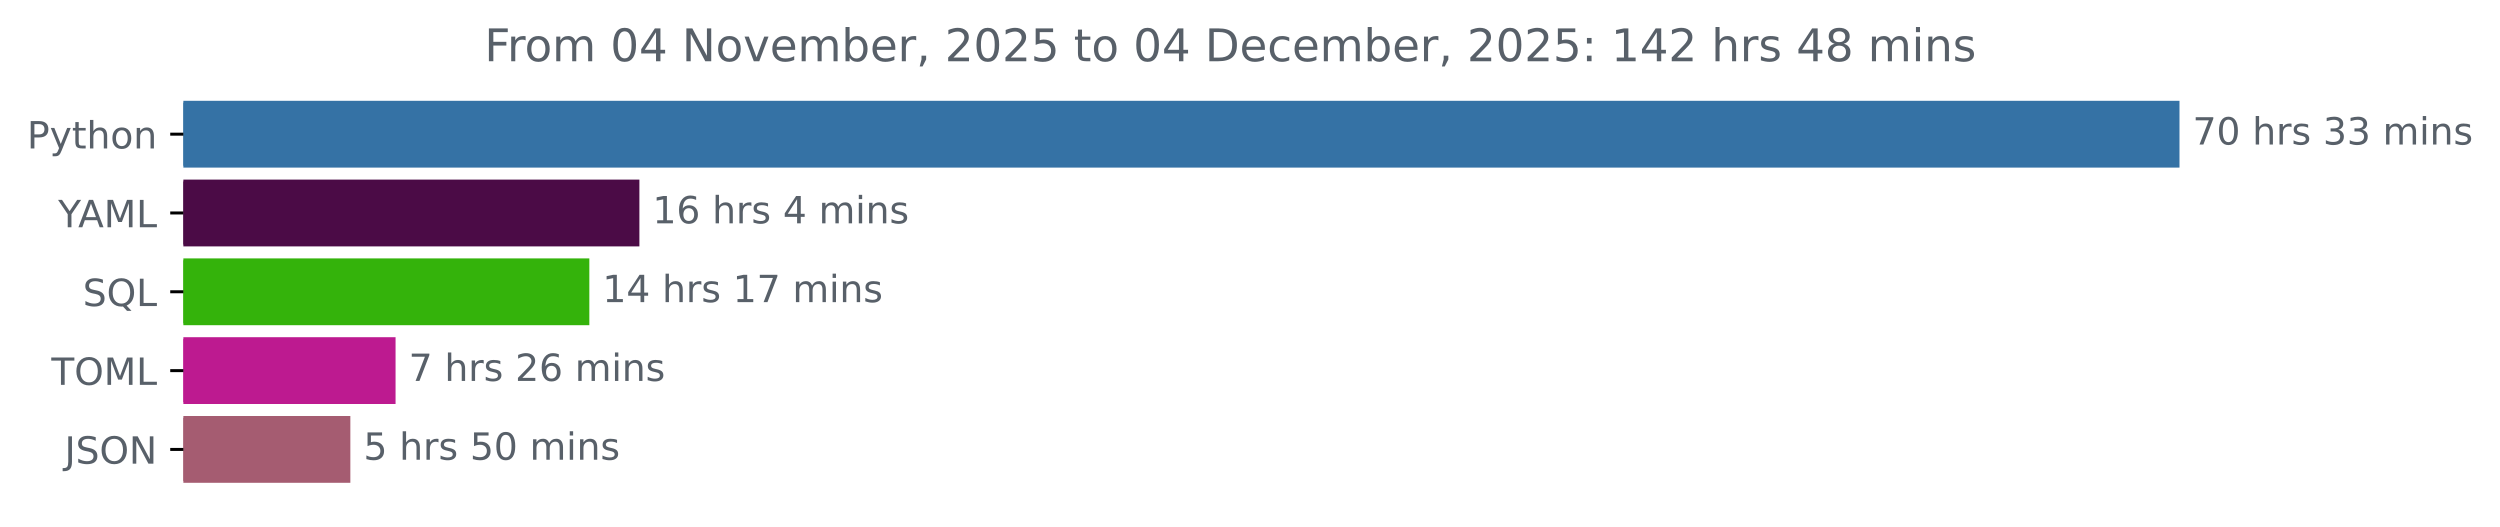
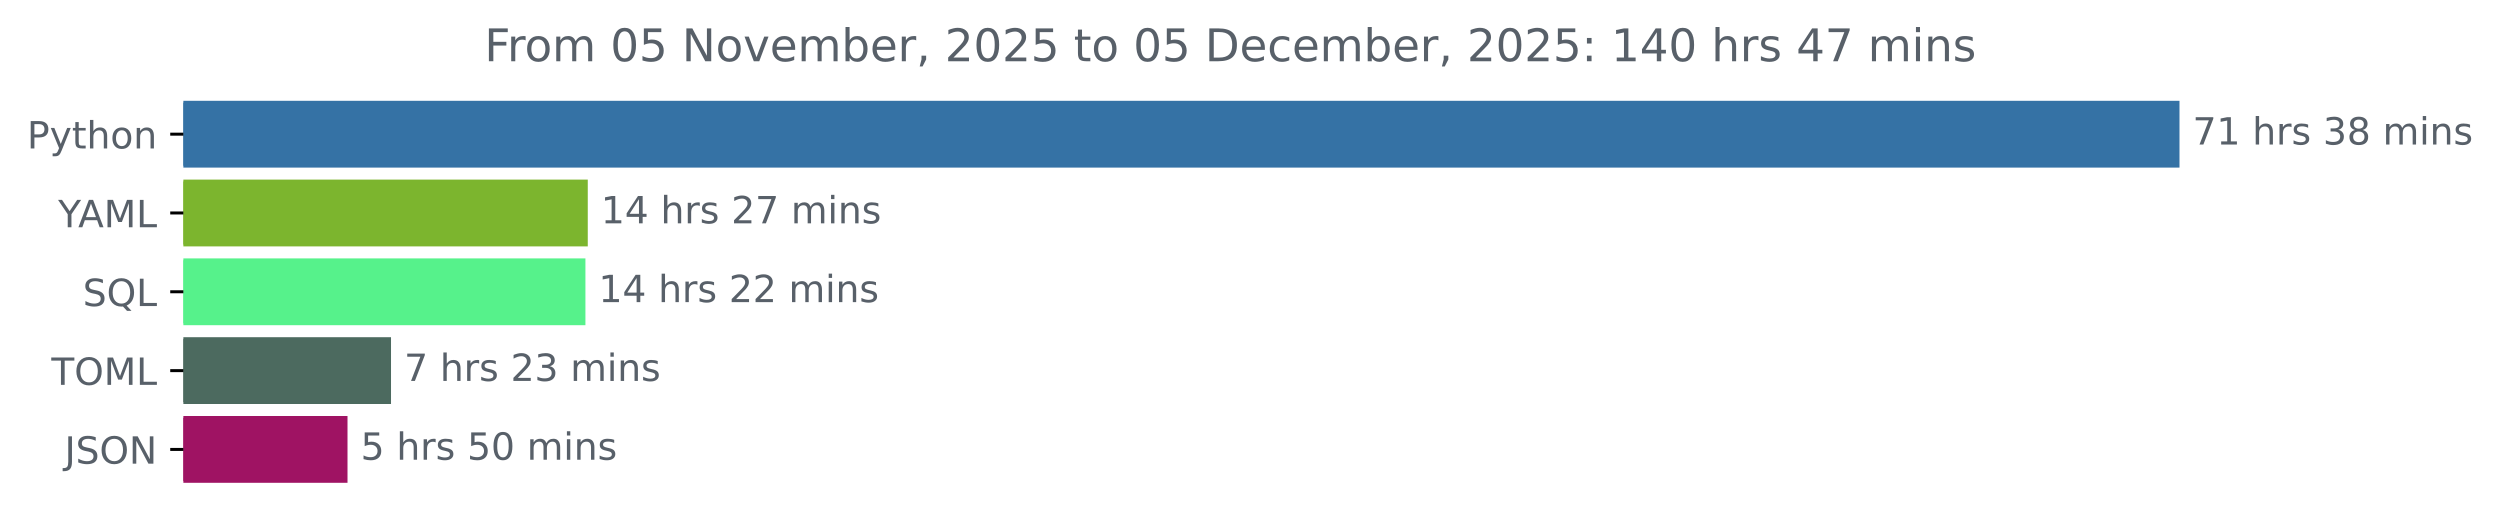
<svg xmlns="http://www.w3.org/2000/svg" xmlns:xlink="http://www.w3.org/1999/xlink" width="666.199pt" height="140.398pt" viewBox="0 0 666.199 140.398" version="1.1">
  <defs>
    <style type="text/css">*{stroke-linejoin: round; stroke-linecap: butt}</style>
  </defs>
  <g id="figure_1">
    <g id="patch_1">
      <path d="M 0 140.398  L 666.199 140.398  L 666.199 0  L 0 0  L 0 140.398  z " style="fill: none" />
    </g>
    <g id="axes_1">
      <g id="patch_2">
-         <path d="M 48.862 27.358  L 580.291 27.358  L 580.291 44.158  L 48.862 44.158  z " clip-path="url(#p436e51c29c)" style="fill: #3572a5; stroke: #3572a5; stroke-linejoin: miter" />
+         <path d="M 48.862 27.358  L 580.291 27.358  L 580.291 44.158  L 48.862 44.158  z " clip-path="url(#pd08c3deded)" style="fill: #3572a5; stroke: #3572a5; stroke-linejoin: miter" />
      </g>
      <g id="patch_3">
-         <path d="M 48.862 48.358  L 169.886 48.358  L 169.886 65.158  L 48.862 65.158  z " clip-path="url(#p436e51c29c)" style="fill: #4b0b46; stroke: #4b0b46; stroke-linejoin: miter" />
+         <path d="M 48.862 48.358  L 156.13 48.358  L 156.13 65.158  L 48.862 65.158  z " clip-path="url(#pd08c3deded)" style="fill: #7cb52e; stroke: #7cb52e; stroke-linejoin: miter" />
      </g>
      <g id="patch_4">
-         <path d="M 48.862 69.358  L 156.547 69.358  L 156.547 86.158  L 48.862 86.158  z " clip-path="url(#p436e51c29c)" style="fill: #34b30b; stroke: #34b30b; stroke-linejoin: miter" />
+         <path d="M 48.862 69.358  L 155.503 69.358  L 155.503 86.158  L 48.862 86.158  z " clip-path="url(#pd08c3deded)" style="fill: #56f28b; stroke: #56f28b; stroke-linejoin: miter" />
      </g>
      <g id="patch_5">
-         <path d="M 48.862 90.358  L 104.91 90.358  L 104.91 107.158  L 48.862 107.158  z " clip-path="url(#p436e51c29c)" style="fill: #bd1a90; stroke: #bd1a90; stroke-linejoin: miter" />
+         <path d="M 48.862 90.358  L 103.697 90.358  L 103.697 107.158  L 48.862 107.158  z " clip-path="url(#pd08c3deded)" style="fill: #4c6a5f; stroke: #4c6a5f; stroke-linejoin: miter" />
      </g>
      <g id="patch_6">
-         <path d="M 48.862 111.358  L 92.861 111.358  L 92.861 128.158  L 48.862 128.158  z " clip-path="url(#p436e51c29c)" style="fill: #a55c71; stroke: #a55c71; stroke-linejoin: miter" />
+         <path d="M 48.862 111.358  L 92.104 111.358  L 92.104 128.158  L 48.862 128.158  z " clip-path="url(#pd08c3deded)" style="fill: #9f1363; stroke: #9f1363; stroke-linejoin: miter" />
      </g>
      <g id="matplotlib.axis_1" />
      <g id="matplotlib.axis_2">
        <g id="ytick_1">
          <g id="line2d_1">
            <defs>
-               <path id="mf14152b5f1" d="M 0 0  L -3.5 0  " style="stroke: #000000; stroke-width: 0.8" />
+               <path id="me89d44368f" d="M 0 0  L -3.5 0  " style="stroke: #000000; stroke-width: 0.8" />
            </defs>
            <g>
-               <use xlink:href="#mf14152b5f1" x="48.862" y="35.758" style="stroke: #000000; stroke-width: 0.8" />
+               <use xlink:href="#me89d44368f" x="48.862" y="35.758" style="stroke: #000000; stroke-width: 0.8" />
            </g>
          </g>
          <g id="text_1">
            <g style="fill: #586069" transform="translate(7.2 39.55734) scale(0.1 -0.1)">
              <defs>
                <path id="DejaVuSans-50" d="M 1259 4147  L 1259 2394  L 2053 2394  Q 2494 2394 2734 2622  Q 2975 2850 2975 3272  Q 2975 3691 2734 3919  Q 2494 4147 2053 4147  L 1259 4147  z M 628 4666  L 2053 4666  Q 2838 4666 3239 4311  Q 3641 3956 3641 3272  Q 3641 2581 3239 2228  Q 2838 1875 2053 1875  L 1259 1875  L 1259 0  L 628 0  L 628 4666  z " transform="scale(0.015625)" />
                <path id="DejaVuSans-79" d="M 2059 -325  Q 1816 -950 1584 -1140  Q 1353 -1331 966 -1331  L 506 -1331  L 506 -850  L 844 -850  Q 1081 -850 1212 -737  Q 1344 -625 1503 -206  L 1606 56  L 191 3500  L 800 3500  L 1894 763  L 2988 3500  L 3597 3500  L 2059 -325  z " transform="scale(0.015625)" />
                <path id="DejaVuSans-74" d="M 1172 4494  L 1172 3500  L 2356 3500  L 2356 3053  L 1172 3053  L 1172 1153  Q 1172 725 1289 603  Q 1406 481 1766 481  L 2356 481  L 2356 0  L 1766 0  Q 1100 0 847 248  Q 594 497 594 1153  L 594 3053  L 172 3053  L 172 3500  L 594 3500  L 594 4494  L 1172 4494  z " transform="scale(0.015625)" />
                <path id="DejaVuSans-68" d="M 3513 2113  L 3513 0  L 2938 0  L 2938 2094  Q 2938 2591 2744 2837  Q 2550 3084 2163 3084  Q 1697 3084 1428 2787  Q 1159 2491 1159 1978  L 1159 0  L 581 0  L 581 4863  L 1159 4863  L 1159 2956  Q 1366 3272 1645 3428  Q 1925 3584 2291 3584  Q 2894 3584 3203 3211  Q 3513 2838 3513 2113  z " transform="scale(0.015625)" />
                <path id="DejaVuSans-6f" d="M 1959 3097  Q 1497 3097 1228 2736  Q 959 2375 959 1747  Q 959 1119 1226 758  Q 1494 397 1959 397  Q 2419 397 2687 759  Q 2956 1122 2956 1747  Q 2956 2369 2687 2733  Q 2419 3097 1959 3097  z M 1959 3584  Q 2709 3584 3137 3096  Q 3566 2609 3566 1747  Q 3566 888 3137 398  Q 2709 -91 1959 -91  Q 1206 -91 779 398  Q 353 888 353 1747  Q 353 2609 779 3096  Q 1206 3584 1959 3584  z " transform="scale(0.015625)" />
                <path id="DejaVuSans-6e" d="M 3513 2113  L 3513 0  L 2938 0  L 2938 2094  Q 2938 2591 2744 2837  Q 2550 3084 2163 3084  Q 1697 3084 1428 2787  Q 1159 2491 1159 1978  L 1159 0  L 581 0  L 581 3500  L 1159 3500  L 1159 2956  Q 1366 3272 1645 3428  Q 1925 3584 2291 3584  Q 2894 3584 3203 3211  Q 3513 2838 3513 2113  z " transform="scale(0.015625)" />
              </defs>
              <use xlink:href="#DejaVuSans-50" />
              <use xlink:href="#DejaVuSans-79" x="60.303" />
              <use xlink:href="#DejaVuSans-74" x="119.482" />
              <use xlink:href="#DejaVuSans-68" x="158.691" />
              <use xlink:href="#DejaVuSans-6f" x="222.07" />
              <use xlink:href="#DejaVuSans-6e" x="283.252" />
            </g>
          </g>
        </g>
        <g id="ytick_2">
          <g id="line2d_2">
            <g>
-               <use xlink:href="#mf14152b5f1" x="48.862" y="56.758" style="stroke: #000000; stroke-width: 0.8" />
+               <use xlink:href="#me89d44368f" x="48.862" y="56.758" style="stroke: #000000; stroke-width: 0.8" />
            </g>
          </g>
          <g id="text_2">
            <g style="fill: #586069" transform="translate(15.48906 60.55734) scale(0.1 -0.1)">
              <defs>
                <path id="DejaVuSans-59" d="M -13 4666  L 666 4666  L 1959 2747  L 3244 4666  L 3922 4666  L 2272 2222  L 2272 0  L 1638 0  L 1638 2222  L -13 4666  z " transform="scale(0.015625)" />
                <path id="DejaVuSans-41" d="M 2188 4044  L 1331 1722  L 3047 1722  L 2188 4044  z M 1831 4666  L 2547 4666  L 4325 0  L 3669 0  L 3244 1197  L 1141 1197  L 716 0  L 50 0  L 1831 4666  z " transform="scale(0.015625)" />
                <path id="DejaVuSans-4d" d="M 628 4666  L 1569 4666  L 2759 1491  L 3956 4666  L 4897 4666  L 4897 0  L 4281 0  L 4281 4097  L 3078 897  L 2444 897  L 1241 4097  L 1241 0  L 628 0  L 628 4666  z " transform="scale(0.015625)" />
                <path id="DejaVuSans-4c" d="M 628 4666  L 1259 4666  L 1259 531  L 3531 531  L 3531 0  L 628 0  L 628 4666  z " transform="scale(0.015625)" />
              </defs>
              <use xlink:href="#DejaVuSans-59" />
              <use xlink:href="#DejaVuSans-41" x="53.334" />
              <use xlink:href="#DejaVuSans-4d" x="121.742" />
              <use xlink:href="#DejaVuSans-4c" x="208.021" />
            </g>
          </g>
        </g>
        <g id="ytick_3">
          <g id="line2d_3">
            <g>
-               <use xlink:href="#mf14152b5f1" x="48.862" y="77.758" style="stroke: #000000; stroke-width: 0.8" />
+               <use xlink:href="#me89d44368f" x="48.862" y="77.758" style="stroke: #000000; stroke-width: 0.8" />
            </g>
          </g>
          <g id="text_3">
            <g style="fill: #586069" transform="translate(22.07031 81.55734) scale(0.1 -0.1)">
              <defs>
                <path id="DejaVuSans-53" d="M 3425 4513  L 3425 3897  Q 3066 4069 2747 4153  Q 2428 4238 2131 4238  Q 1616 4238 1336 4038  Q 1056 3838 1056 3469  Q 1056 3159 1242 3001  Q 1428 2844 1947 2747  L 2328 2669  Q 3034 2534 3370 2195  Q 3706 1856 3706 1288  Q 3706 609 3251 259  Q 2797 -91 1919 -91  Q 1588 -91 1214 -16  Q 841 59 441 206  L 441 856  Q 825 641 1194 531  Q 1563 422 1919 422  Q 2459 422 2753 634  Q 3047 847 3047 1241  Q 3047 1584 2836 1778  Q 2625 1972 2144 2069  L 1759 2144  Q 1053 2284 737 2584  Q 422 2884 422 3419  Q 422 4038 858 4394  Q 1294 4750 2059 4750  Q 2388 4750 2728 4690  Q 3069 4631 3425 4513  z " transform="scale(0.015625)" />
                <path id="DejaVuSans-51" d="M 2522 4238  Q 1834 4238 1429 3725  Q 1025 3213 1025 2328  Q 1025 1447 1429 934  Q 1834 422 2522 422  Q 3209 422 3611 934  Q 4013 1447 4013 2328  Q 4013 3213 3611 3725  Q 3209 4238 2522 4238  z M 3406 84  L 4238 -825  L 3475 -825  L 2784 -78  Q 2681 -84 2626 -87  Q 2572 -91 2522 -91  Q 1538 -91 948 567  Q 359 1225 359 2328  Q 359 3434 948 4092  Q 1538 4750 2522 4750  Q 3503 4750 4090 4092  Q 4678 3434 4678 2328  Q 4678 1516 4351 937  Q 4025 359 3406 84  z " transform="scale(0.015625)" />
              </defs>
              <use xlink:href="#DejaVuSans-53" />
              <use xlink:href="#DejaVuSans-51" x="63.477" />
              <use xlink:href="#DejaVuSans-4c" x="142.188" />
            </g>
          </g>
        </g>
        <g id="ytick_4">
          <g id="line2d_4">
            <g>
-               <use xlink:href="#mf14152b5f1" x="48.862" y="98.758" style="stroke: #000000; stroke-width: 0.8" />
+               <use xlink:href="#me89d44368f" x="48.862" y="98.758" style="stroke: #000000; stroke-width: 0.8" />
            </g>
          </g>
          <g id="text_4">
            <g style="fill: #586069" transform="translate(13.68281 102.5573) scale(0.1 -0.1)">
              <defs>
                <path id="DejaVuSans-54" d="M -19 4666  L 3928 4666  L 3928 4134  L 2272 4134  L 2272 0  L 1638 0  L 1638 4134  L -19 4134  L -19 4666  z " transform="scale(0.015625)" />
                <path id="DejaVuSans-4f" d="M 2522 4238  Q 1834 4238 1429 3725  Q 1025 3213 1025 2328  Q 1025 1447 1429 934  Q 1834 422 2522 422  Q 3209 422 3611 934  Q 4013 1447 4013 2328  Q 4013 3213 3611 3725  Q 3209 4238 2522 4238  z M 2522 4750  Q 3503 4750 4090 4092  Q 4678 3434 4678 2328  Q 4678 1225 4090 567  Q 3503 -91 2522 -91  Q 1538 -91 948 565  Q 359 1222 359 2328  Q 359 3434 948 4092  Q 1538 4750 2522 4750  z " transform="scale(0.015625)" />
              </defs>
              <use xlink:href="#DejaVuSans-54" />
              <use xlink:href="#DejaVuSans-4f" x="61.084" />
              <use xlink:href="#DejaVuSans-4d" x="139.795" />
              <use xlink:href="#DejaVuSans-4c" x="226.074" />
            </g>
          </g>
        </g>
        <g id="ytick_5">
          <g id="line2d_5">
            <g>
-               <use xlink:href="#mf14152b5f1" x="48.862" y="119.758" style="stroke: #000000; stroke-width: 0.8" />
+               <use xlink:href="#me89d44368f" x="48.862" y="119.758" style="stroke: #000000; stroke-width: 0.8" />
            </g>
          </g>
          <g id="text_5">
            <g style="fill: #586069" transform="translate(17.21094 123.5573) scale(0.1 -0.1)">
              <defs>
                <path id="DejaVuSans-4a" d="M 628 4666  L 1259 4666  L 1259 325  Q 1259 -519 939 -900  Q 619 -1281 -91 -1281  L -331 -1281  L -331 -750  L -134 -750  Q 284 -750 456 -515  Q 628 -281 628 325  L 628 4666  z " transform="scale(0.015625)" />
                <path id="DejaVuSans-4e" d="M 628 4666  L 1478 4666  L 3547 763  L 3547 4666  L 4159 4666  L 4159 0  L 3309 0  L 1241 3903  L 1241 0  L 628 0  L 628 4666  z " transform="scale(0.015625)" />
              </defs>
              <use xlink:href="#DejaVuSans-4a" />
              <use xlink:href="#DejaVuSans-53" x="29.492" />
              <use xlink:href="#DejaVuSans-4f" x="92.969" />
              <use xlink:href="#DejaVuSans-4e" x="171.68" />
            </g>
          </g>
        </g>
      </g>
      <g id="text_6">
        <g style="fill: #586069" transform="translate(584.2911 38.5175) scale(0.1 -0.1)">
          <defs>
            <path id="DejaVuSans-37" d="M 525 4666  L 3525 4666  L 3525 4397  L 1831 0  L 1172 0  L 2766 4134  L 525 4134  L 525 4666  z " transform="scale(0.015625)" />
-             <path id="DejaVuSans-30" d="M 2034 4250  Q 1547 4250 1301 3770  Q 1056 3291 1056 2328  Q 1056 1369 1301 889  Q 1547 409 2034 409  Q 2525 409 2770 889  Q 3016 1369 3016 2328  Q 3016 3291 2770 3770  Q 2525 4250 2034 4250  z M 2034 4750  Q 2819 4750 3233 4129  Q 3647 3509 3647 2328  Q 3647 1150 3233 529  Q 2819 -91 2034 -91  Q 1250 -91 836 529  Q 422 1150 422 2328  Q 422 3509 836 4129  Q 1250 4750 2034 4750  z " transform="scale(0.015625)" />
+             <path id="DejaVuSans-31" d="M 794 531  L 1825 531  L 1825 4091  L 703 3866  L 703 4441  L 1819 4666  L 2450 4666  L 2450 531  L 3481 531  L 3481 0  L 794 0  L 794 531  z " transform="scale(0.015625)" />
            <path id="DejaVuSans-20" transform="scale(0.015625)" />
            <path id="DejaVuSans-72" d="M 2631 2963  Q 2534 3019 2420 3045  Q 2306 3072 2169 3072  Q 1681 3072 1420 2755  Q 1159 2438 1159 1844  L 1159 0  L 581 0  L 581 3500  L 1159 3500  L 1159 2956  Q 1341 3275 1631 3429  Q 1922 3584 2338 3584  Q 2397 3584 2469 3576  Q 2541 3569 2628 3553  L 2631 2963  z " transform="scale(0.015625)" />
            <path id="DejaVuSans-73" d="M 2834 3397  L 2834 2853  Q 2591 2978 2328 3040  Q 2066 3103 1784 3103  Q 1356 3103 1142 2972  Q 928 2841 928 2578  Q 928 2378 1081 2264  Q 1234 2150 1697 2047  L 1894 2003  Q 2506 1872 2764 1633  Q 3022 1394 3022 966  Q 3022 478 2636 193  Q 2250 -91 1575 -91  Q 1294 -91 989 -36  Q 684 19 347 128  L 347 722  Q 666 556 975 473  Q 1284 391 1588 391  Q 1994 391 2212 530  Q 2431 669 2431 922  Q 2431 1156 2273 1281  Q 2116 1406 1581 1522  L 1381 1569  Q 847 1681 609 1914  Q 372 2147 372 2553  Q 372 3047 722 3315  Q 1072 3584 1716 3584  Q 2034 3584 2315 3537  Q 2597 3491 2834 3397  z " transform="scale(0.015625)" />
            <path id="DejaVuSans-33" d="M 2597 2516  Q 3050 2419 3304 2112  Q 3559 1806 3559 1356  Q 3559 666 3084 287  Q 2609 -91 1734 -91  Q 1441 -91 1130 -33  Q 819 25 488 141  L 488 750  Q 750 597 1062 519  Q 1375 441 1716 441  Q 2309 441 2620 675  Q 2931 909 2931 1356  Q 2931 1769 2642 2001  Q 2353 2234 1838 2234  L 1294 2234  L 1294 2753  L 1863 2753  Q 2328 2753 2575 2939  Q 2822 3125 2822 3475  Q 2822 3834 2567 4026  Q 2313 4219 1838 4219  Q 1578 4219 1281 4162  Q 984 4106 628 3988  L 628 4550  Q 988 4650 1302 4700  Q 1616 4750 1894 4750  Q 2613 4750 3031 4423  Q 3450 4097 3450 3541  Q 3450 3153 3228 2886  Q 3006 2619 2597 2516  z " transform="scale(0.015625)" />
+             <path id="DejaVuSans-38" d="M 2034 2216  Q 1584 2216 1326 1975  Q 1069 1734 1069 1313  Q 1069 891 1326 650  Q 1584 409 2034 409  Q 2484 409 2743 651  Q 3003 894 3003 1313  Q 3003 1734 2745 1975  Q 2488 2216 2034 2216  z M 1403 2484  Q 997 2584 770 2862  Q 544 3141 544 3541  Q 544 4100 942 4425  Q 1341 4750 2034 4750  Q 2731 4750 3128 4425  Q 3525 4100 3525 3541  Q 3525 3141 3298 2862  Q 3072 2584 2669 2484  Q 3125 2378 3379 2068  Q 3634 1759 3634 1313  Q 3634 634 3220 271  Q 2806 -91 2034 -91  Q 1263 -91 848 271  Q 434 634 434 1313  Q 434 1759 690 2068  Q 947 2378 1403 2484  z M 1172 3481  Q 1172 3119 1398 2916  Q 1625 2713 2034 2713  Q 2441 2713 2670 2916  Q 2900 3119 2900 3481  Q 2900 3844 2670 4047  Q 2441 4250 2034 4250  Q 1625 4250 1398 4047  Q 1172 3844 1172 3481  z " transform="scale(0.015625)" />
            <path id="DejaVuSans-6d" d="M 3328 2828  Q 3544 3216 3844 3400  Q 4144 3584 4550 3584  Q 5097 3584 5394 3201  Q 5691 2819 5691 2113  L 5691 0  L 5113 0  L 5113 2094  Q 5113 2597 4934 2840  Q 4756 3084 4391 3084  Q 3944 3084 3684 2787  Q 3425 2491 3425 1978  L 3425 0  L 2847 0  L 2847 2094  Q 2847 2600 2669 2842  Q 2491 3084 2119 3084  Q 1678 3084 1418 2786  Q 1159 2488 1159 1978  L 1159 0  L 581 0  L 581 3500  L 1159 3500  L 1159 2956  Q 1356 3278 1631 3431  Q 1906 3584 2284 3584  Q 2666 3584 2933 3390  Q 3200 3197 3328 2828  z " transform="scale(0.015625)" />
            <path id="DejaVuSans-69" d="M 603 3500  L 1178 3500  L 1178 0  L 603 0  L 603 3500  z M 603 4863  L 1178 4863  L 1178 4134  L 603 4134  L 603 4863  z " transform="scale(0.015625)" />
          </defs>
          <use xlink:href="#DejaVuSans-37" />
-           <use xlink:href="#DejaVuSans-30" x="63.623" />
+           <use xlink:href="#DejaVuSans-31" x="63.623" />
          <use xlink:href="#DejaVuSans-20" x="127.246" />
          <use xlink:href="#DejaVuSans-68" x="159.033" />
          <use xlink:href="#DejaVuSans-72" x="222.412" />
          <use xlink:href="#DejaVuSans-73" x="263.525" />
          <use xlink:href="#DejaVuSans-20" x="315.625" />
          <use xlink:href="#DejaVuSans-33" x="347.412" />
-           <use xlink:href="#DejaVuSans-33" x="411.035" />
+           <use xlink:href="#DejaVuSans-38" x="411.035" />
          <use xlink:href="#DejaVuSans-20" x="474.658" />
          <use xlink:href="#DejaVuSans-6d" x="506.445" />
          <use xlink:href="#DejaVuSans-69" x="603.857" />
          <use xlink:href="#DejaVuSans-6e" x="631.641" />
          <use xlink:href="#DejaVuSans-73" x="695.02" />
        </g>
      </g>
      <g id="text_7">
-         <g style="fill: #586069" transform="translate(173.8862 59.5175) scale(0.1 -0.1)">
+         <g style="fill: #586069" transform="translate(160.13 59.5175) scale(0.1 -0.1)">
          <defs>
-             <path id="DejaVuSans-31" d="M 794 531  L 1825 531  L 1825 4091  L 703 3866  L 703 4441  L 1819 4666  L 2450 4666  L 2450 531  L 3481 531  L 3481 0  L 794 0  L 794 531  z " transform="scale(0.015625)" />
-             <path id="DejaVuSans-36" d="M 2113 2584  Q 1688 2584 1439 2293  Q 1191 2003 1191 1497  Q 1191 994 1439 701  Q 1688 409 2113 409  Q 2538 409 2786 701  Q 3034 994 3034 1497  Q 3034 2003 2786 2293  Q 2538 2584 2113 2584  z M 3366 4563  L 3366 3988  Q 3128 4100 2886 4159  Q 2644 4219 2406 4219  Q 1781 4219 1451 3797  Q 1122 3375 1075 2522  Q 1259 2794 1537 2939  Q 1816 3084 2150 3084  Q 2853 3084 3261 2657  Q 3669 2231 3669 1497  Q 3669 778 3244 343  Q 2819 -91 2113 -91  Q 1303 -91 875 529  Q 447 1150 447 2328  Q 447 3434 972 4092  Q 1497 4750 2381 4750  Q 2619 4750 2861 4703  Q 3103 4656 3366 4563  z " transform="scale(0.015625)" />
            <path id="DejaVuSans-34" d="M 2419 4116  L 825 1625  L 2419 1625  L 2419 4116  z M 2253 4666  L 3047 4666  L 3047 1625  L 3713 1625  L 3713 1100  L 3047 1100  L 3047 0  L 2419 0  L 2419 1100  L 313 1100  L 313 1709  L 2253 4666  z " transform="scale(0.015625)" />
+             <path id="DejaVuSans-32" d="M 1228 531  L 3431 531  L 3431 0  L 469 0  L 469 531  Q 828 903 1448 1529  Q 2069 2156 2228 2338  Q 2531 2678 2651 2914  Q 2772 3150 2772 3378  Q 2772 3750 2511 3984  Q 2250 4219 1831 4219  Q 1534 4219 1204 4116  Q 875 4013 500 3803  L 500 4441  Q 881 4594 1212 4672  Q 1544 4750 1819 4750  Q 2544 4750 2975 4387  Q 3406 4025 3406 3419  Q 3406 3131 3298 2873  Q 3191 2616 2906 2266  Q 2828 2175 2409 1742  Q 1991 1309 1228 531  z " transform="scale(0.015625)" />
          </defs>
-           <use xlink:href="#DejaVuSans-31" />
-           <use xlink:href="#DejaVuSans-36" x="63.623" />
-           <use xlink:href="#DejaVuSans-20" x="127.246" />
-           <use xlink:href="#DejaVuSans-68" x="159.033" />
-           <use xlink:href="#DejaVuSans-72" x="222.412" />
-           <use xlink:href="#DejaVuSans-73" x="263.525" />
-           <use xlink:href="#DejaVuSans-20" x="315.625" />
-           <use xlink:href="#DejaVuSans-34" x="347.412" />
-           <use xlink:href="#DejaVuSans-20" x="411.035" />
-           <use xlink:href="#DejaVuSans-6d" x="442.822" />
-           <use xlink:href="#DejaVuSans-69" x="540.234" />
-           <use xlink:href="#DejaVuSans-6e" x="568.018" />
-           <use xlink:href="#DejaVuSans-73" x="631.396" />
-         </g>
-       </g>
-       <g id="text_8">
-         <g style="fill: #586069" transform="translate(160.5467 80.5175) scale(0.1 -0.1)">
          <use xlink:href="#DejaVuSans-31" />
          <use xlink:href="#DejaVuSans-34" x="63.623" />
          <use xlink:href="#DejaVuSans-20" x="127.246" />
          <use xlink:href="#DejaVuSans-68" x="159.033" />
          <use xlink:href="#DejaVuSans-72" x="222.412" />
          <use xlink:href="#DejaVuSans-73" x="263.525" />
          <use xlink:href="#DejaVuSans-20" x="315.625" />
-           <use xlink:href="#DejaVuSans-31" x="347.412" />
+           <use xlink:href="#DejaVuSans-32" x="347.412" />
          <use xlink:href="#DejaVuSans-37" x="411.035" />
          <use xlink:href="#DejaVuSans-20" x="474.658" />
          <use xlink:href="#DejaVuSans-6d" x="506.445" />
          <use xlink:href="#DejaVuSans-69" x="603.857" />
          <use xlink:href="#DejaVuSans-6e" x="631.641" />
          <use xlink:href="#DejaVuSans-73" x="695.02" />
        </g>
      </g>
+       <g id="text_8">
+         <g style="fill: #586069" transform="translate(159.5033 80.5175) scale(0.1 -0.1)">
+           <use xlink:href="#DejaVuSans-31" />
+           <use xlink:href="#DejaVuSans-34" x="63.623" />
+           <use xlink:href="#DejaVuSans-20" x="127.246" />
+           <use xlink:href="#DejaVuSans-68" x="159.033" />
+           <use xlink:href="#DejaVuSans-72" x="222.412" />
+           <use xlink:href="#DejaVuSans-73" x="263.525" />
+           <use xlink:href="#DejaVuSans-20" x="315.625" />
+           <use xlink:href="#DejaVuSans-32" x="347.412" />
+           <use xlink:href="#DejaVuSans-32" x="411.035" />
+           <use xlink:href="#DejaVuSans-20" x="474.658" />
+           <use xlink:href="#DejaVuSans-6d" x="506.445" />
+           <use xlink:href="#DejaVuSans-69" x="603.857" />
+           <use xlink:href="#DejaVuSans-6e" x="631.641" />
+           <use xlink:href="#DejaVuSans-73" x="695.02" />
+         </g>
+       </g>
      <g id="text_9">
-         <g style="fill: #586069" transform="translate(108.9099 101.5175) scale(0.1 -0.1)">
-           <defs>
-             <path id="DejaVuSans-32" d="M 1228 531  L 3431 531  L 3431 0  L 469 0  L 469 531  Q 828 903 1448 1529  Q 2069 2156 2228 2338  Q 2531 2678 2651 2914  Q 2772 3150 2772 3378  Q 2772 3750 2511 3984  Q 2250 4219 1831 4219  Q 1534 4219 1204 4116  Q 875 4013 500 3803  L 500 4441  Q 881 4594 1212 4672  Q 1544 4750 1819 4750  Q 2544 4750 2975 4387  Q 3406 4025 3406 3419  Q 3406 3131 3298 2873  Q 3191 2616 2906 2266  Q 2828 2175 2409 1742  Q 1991 1309 1228 531  z " transform="scale(0.015625)" />
-           </defs>
+         <g style="fill: #586069" transform="translate(107.6974 101.5175) scale(0.1 -0.1)">
          <use xlink:href="#DejaVuSans-37" />
          <use xlink:href="#DejaVuSans-20" x="63.623" />
          <use xlink:href="#DejaVuSans-68" x="95.41" />
          <use xlink:href="#DejaVuSans-72" x="158.789" />
          <use xlink:href="#DejaVuSans-73" x="199.902" />
          <use xlink:href="#DejaVuSans-20" x="252.002" />
          <use xlink:href="#DejaVuSans-32" x="283.789" />
-           <use xlink:href="#DejaVuSans-36" x="347.412" />
+           <use xlink:href="#DejaVuSans-33" x="347.412" />
          <use xlink:href="#DejaVuSans-20" x="411.035" />
          <use xlink:href="#DejaVuSans-6d" x="442.822" />
          <use xlink:href="#DejaVuSans-69" x="540.234" />
          <use xlink:href="#DejaVuSans-6e" x="568.018" />
          <use xlink:href="#DejaVuSans-73" x="631.396" />
        </g>
      </g>
      <g id="text_10">
-         <g style="fill: #586069" transform="translate(96.86134 122.5175) scale(0.1 -0.1)">
+         <g style="fill: #586069" transform="translate(96.10374 122.5175) scale(0.1 -0.1)">
          <defs>
            <path id="DejaVuSans-35" d="M 691 4666  L 3169 4666  L 3169 4134  L 1269 4134  L 1269 2991  Q 1406 3038 1543 3061  Q 1681 3084 1819 3084  Q 2600 3084 3056 2656  Q 3513 2228 3513 1497  Q 3513 744 3044 326  Q 2575 -91 1722 -91  Q 1428 -91 1123 -41  Q 819 9 494 109  L 494 744  Q 775 591 1075 516  Q 1375 441 1709 441  Q 2250 441 2565 725  Q 2881 1009 2881 1497  Q 2881 1984 2565 2268  Q 2250 2553 1709 2553  Q 1456 2553 1204 2497  Q 953 2441 691 2322  L 691 4666  z " transform="scale(0.015625)" />
+             <path id="DejaVuSans-30" d="M 2034 4250  Q 1547 4250 1301 3770  Q 1056 3291 1056 2328  Q 1056 1369 1301 889  Q 1547 409 2034 409  Q 2525 409 2770 889  Q 3016 1369 3016 2328  Q 3016 3291 2770 3770  Q 2525 4250 2034 4250  z M 2034 4750  Q 2819 4750 3233 4129  Q 3647 3509 3647 2328  Q 3647 1150 3233 529  Q 2819 -91 2034 -91  Q 1250 -91 836 529  Q 422 1150 422 2328  Q 422 3509 836 4129  Q 1250 4750 2034 4750  z " transform="scale(0.015625)" />
          </defs>
          <use xlink:href="#DejaVuSans-35" />
          <use xlink:href="#DejaVuSans-20" x="63.623" />
          <use xlink:href="#DejaVuSans-68" x="95.41" />
          <use xlink:href="#DejaVuSans-72" x="158.789" />
          <use xlink:href="#DejaVuSans-73" x="199.902" />
          <use xlink:href="#DejaVuSans-20" x="252.002" />
          <use xlink:href="#DejaVuSans-35" x="283.789" />
          <use xlink:href="#DejaVuSans-30" x="347.412" />
          <use xlink:href="#DejaVuSans-20" x="411.035" />
          <use xlink:href="#DejaVuSans-6d" x="442.822" />
          <use xlink:href="#DejaVuSans-69" x="540.234" />
          <use xlink:href="#DejaVuSans-6e" x="568.018" />
          <use xlink:href="#DejaVuSans-73" x="631.396" />
        </g>
      </g>
      <g id="text_11">
        <g style="fill: #586069" transform="translate(129.1041 16.31812) scale(0.12 -0.12)">
          <defs>
            <path id="DejaVuSans-46" d="M 628 4666  L 3309 4666  L 3309 4134  L 1259 4134  L 1259 2759  L 3109 2759  L 3109 2228  L 1259 2228  L 1259 0  L 628 0  L 628 4666  z " transform="scale(0.015625)" />
            <path id="DejaVuSans-76" d="M 191 3500  L 800 3500  L 1894 563  L 2988 3500  L 3597 3500  L 2284 0  L 1503 0  L 191 3500  z " transform="scale(0.015625)" />
            <path id="DejaVuSans-65" d="M 3597 1894  L 3597 1613  L 953 1613  Q 991 1019 1311 708  Q 1631 397 2203 397  Q 2534 397 2845 478  Q 3156 559 3463 722  L 3463 178  Q 3153 47 2828 -22  Q 2503 -91 2169 -91  Q 1331 -91 842 396  Q 353 884 353 1716  Q 353 2575 817 3079  Q 1281 3584 2069 3584  Q 2775 3584 3186 3129  Q 3597 2675 3597 1894  z M 3022 2063  Q 3016 2534 2758 2815  Q 2500 3097 2075 3097  Q 1594 3097 1305 2825  Q 1016 2553 972 2059  L 3022 2063  z " transform="scale(0.015625)" />
            <path id="DejaVuSans-62" d="M 3116 1747  Q 3116 2381 2855 2742  Q 2594 3103 2138 3103  Q 1681 3103 1420 2742  Q 1159 2381 1159 1747  Q 1159 1113 1420 752  Q 1681 391 2138 391  Q 2594 391 2855 752  Q 3116 1113 3116 1747  z M 1159 2969  Q 1341 3281 1617 3432  Q 1894 3584 2278 3584  Q 2916 3584 3314 3078  Q 3713 2572 3713 1747  Q 3713 922 3314 415  Q 2916 -91 2278 -91  Q 1894 -91 1617 61  Q 1341 213 1159 525  L 1159 0  L 581 0  L 581 4863  L 1159 4863  L 1159 2969  z " transform="scale(0.015625)" />
            <path id="DejaVuSans-2c" d="M 750 794  L 1409 794  L 1409 256  L 897 -744  L 494 -744  L 750 256  L 750 794  z " transform="scale(0.015625)" />
            <path id="DejaVuSans-44" d="M 1259 4147  L 1259 519  L 2022 519  Q 2988 519 3436 956  Q 3884 1394 3884 2338  Q 3884 3275 3436 3711  Q 2988 4147 2022 4147  L 1259 4147  z M 628 4666  L 1925 4666  Q 3281 4666 3915 4102  Q 4550 3538 4550 2338  Q 4550 1131 3912 565  Q 3275 0 1925 0  L 628 0  L 628 4666  z " transform="scale(0.015625)" />
            <path id="DejaVuSans-63" d="M 3122 3366  L 3122 2828  Q 2878 2963 2633 3030  Q 2388 3097 2138 3097  Q 1578 3097 1268 2742  Q 959 2388 959 1747  Q 959 1106 1268 751  Q 1578 397 2138 397  Q 2388 397 2633 464  Q 2878 531 3122 666  L 3122 134  Q 2881 22 2623 -34  Q 2366 -91 2075 -91  Q 1284 -91 818 406  Q 353 903 353 1747  Q 353 2603 823 3093  Q 1294 3584 2113 3584  Q 2378 3584 2631 3529  Q 2884 3475 3122 3366  z " transform="scale(0.015625)" />
            <path id="DejaVuSans-3a" d="M 750 794  L 1409 794  L 1409 0  L 750 0  L 750 794  z M 750 3309  L 1409 3309  L 1409 2516  L 750 2516  L 750 3309  z " transform="scale(0.015625)" />
-             <path id="DejaVuSans-38" d="M 2034 2216  Q 1584 2216 1326 1975  Q 1069 1734 1069 1313  Q 1069 891 1326 650  Q 1584 409 2034 409  Q 2484 409 2743 651  Q 3003 894 3003 1313  Q 3003 1734 2745 1975  Q 2488 2216 2034 2216  z M 1403 2484  Q 997 2584 770 2862  Q 544 3141 544 3541  Q 544 4100 942 4425  Q 1341 4750 2034 4750  Q 2731 4750 3128 4425  Q 3525 4100 3525 3541  Q 3525 3141 3298 2862  Q 3072 2584 2669 2484  Q 3125 2378 3379 2068  Q 3634 1759 3634 1313  Q 3634 634 3220 271  Q 2806 -91 2034 -91  Q 1263 -91 848 271  Q 434 634 434 1313  Q 434 1759 690 2068  Q 947 2378 1403 2484  z M 1172 3481  Q 1172 3119 1398 2916  Q 1625 2713 2034 2713  Q 2441 2713 2670 2916  Q 2900 3119 2900 3481  Q 2900 3844 2670 4047  Q 2441 4250 2034 4250  Q 1625 4250 1398 4047  Q 1172 3844 1172 3481  z " transform="scale(0.015625)" />
          </defs>
          <use xlink:href="#DejaVuSans-46" />
          <use xlink:href="#DejaVuSans-72" x="50.27" />
          <use xlink:href="#DejaVuSans-6f" x="89.133" />
          <use xlink:href="#DejaVuSans-6d" x="150.314" />
          <use xlink:href="#DejaVuSans-20" x="247.727" />
          <use xlink:href="#DejaVuSans-30" x="279.514" />
-           <use xlink:href="#DejaVuSans-34" x="343.137" />
+           <use xlink:href="#DejaVuSans-35" x="343.137" />
          <use xlink:href="#DejaVuSans-20" x="406.76" />
          <use xlink:href="#DejaVuSans-4e" x="438.547" />
          <use xlink:href="#DejaVuSans-6f" x="513.352" />
          <use xlink:href="#DejaVuSans-76" x="574.533" />
          <use xlink:href="#DejaVuSans-65" x="633.713" />
          <use xlink:href="#DejaVuSans-6d" x="695.236" />
          <use xlink:href="#DejaVuSans-62" x="792.648" />
          <use xlink:href="#DejaVuSans-65" x="856.125" />
          <use xlink:href="#DejaVuSans-72" x="917.648" />
          <use xlink:href="#DejaVuSans-2c" x="958.762" />
          <use xlink:href="#DejaVuSans-20" x="990.549" />
          <use xlink:href="#DejaVuSans-32" x="1022.336" />
          <use xlink:href="#DejaVuSans-30" x="1085.959" />
          <use xlink:href="#DejaVuSans-32" x="1149.582" />
          <use xlink:href="#DejaVuSans-35" x="1213.205" />
          <use xlink:href="#DejaVuSans-20" x="1276.828" />
          <use xlink:href="#DejaVuSans-74" x="1308.615" />
          <use xlink:href="#DejaVuSans-6f" x="1347.824" />
          <use xlink:href="#DejaVuSans-20" x="1409.006" />
          <use xlink:href="#DejaVuSans-30" x="1440.793" />
-           <use xlink:href="#DejaVuSans-34" x="1504.416" />
+           <use xlink:href="#DejaVuSans-35" x="1504.416" />
          <use xlink:href="#DejaVuSans-20" x="1568.039" />
          <use xlink:href="#DejaVuSans-44" x="1599.826" />
          <use xlink:href="#DejaVuSans-65" x="1676.828" />
          <use xlink:href="#DejaVuSans-63" x="1738.352" />
          <use xlink:href="#DejaVuSans-65" x="1793.332" />
          <use xlink:href="#DejaVuSans-6d" x="1854.855" />
          <use xlink:href="#DejaVuSans-62" x="1952.268" />
          <use xlink:href="#DejaVuSans-65" x="2015.744" />
          <use xlink:href="#DejaVuSans-72" x="2077.268" />
          <use xlink:href="#DejaVuSans-2c" x="2118.381" />
          <use xlink:href="#DejaVuSans-20" x="2150.168" />
          <use xlink:href="#DejaVuSans-32" x="2181.955" />
          <use xlink:href="#DejaVuSans-30" x="2245.578" />
          <use xlink:href="#DejaVuSans-32" x="2309.201" />
          <use xlink:href="#DejaVuSans-35" x="2372.824" />
          <use xlink:href="#DejaVuSans-3a" x="2436.447" />
          <use xlink:href="#DejaVuSans-20" x="2470.139" />
          <use xlink:href="#DejaVuSans-31" x="2501.926" />
          <use xlink:href="#DejaVuSans-34" x="2565.549" />
-           <use xlink:href="#DejaVuSans-32" x="2629.172" />
+           <use xlink:href="#DejaVuSans-30" x="2629.172" />
          <use xlink:href="#DejaVuSans-20" x="2692.795" />
          <use xlink:href="#DejaVuSans-68" x="2724.582" />
          <use xlink:href="#DejaVuSans-72" x="2787.961" />
          <use xlink:href="#DejaVuSans-73" x="2829.074" />
          <use xlink:href="#DejaVuSans-20" x="2881.174" />
          <use xlink:href="#DejaVuSans-34" x="2912.961" />
-           <use xlink:href="#DejaVuSans-38" x="2976.584" />
+           <use xlink:href="#DejaVuSans-37" x="2976.584" />
          <use xlink:href="#DejaVuSans-20" x="3040.207" />
          <use xlink:href="#DejaVuSans-6d" x="3071.994" />
          <use xlink:href="#DejaVuSans-69" x="3169.406" />
          <use xlink:href="#DejaVuSans-6e" x="3197.189" />
          <use xlink:href="#DejaVuSans-73" x="3260.568" />
        </g>
      </g>
    </g>
  </g>
  <defs>
-     <clipPath id="p436e51c29c">
+     <clipPath id="pd08c3deded">
      <rect x="48.862" y="22.318" width="558" height="110.88" />
    </clipPath>
  </defs>
</svg>
